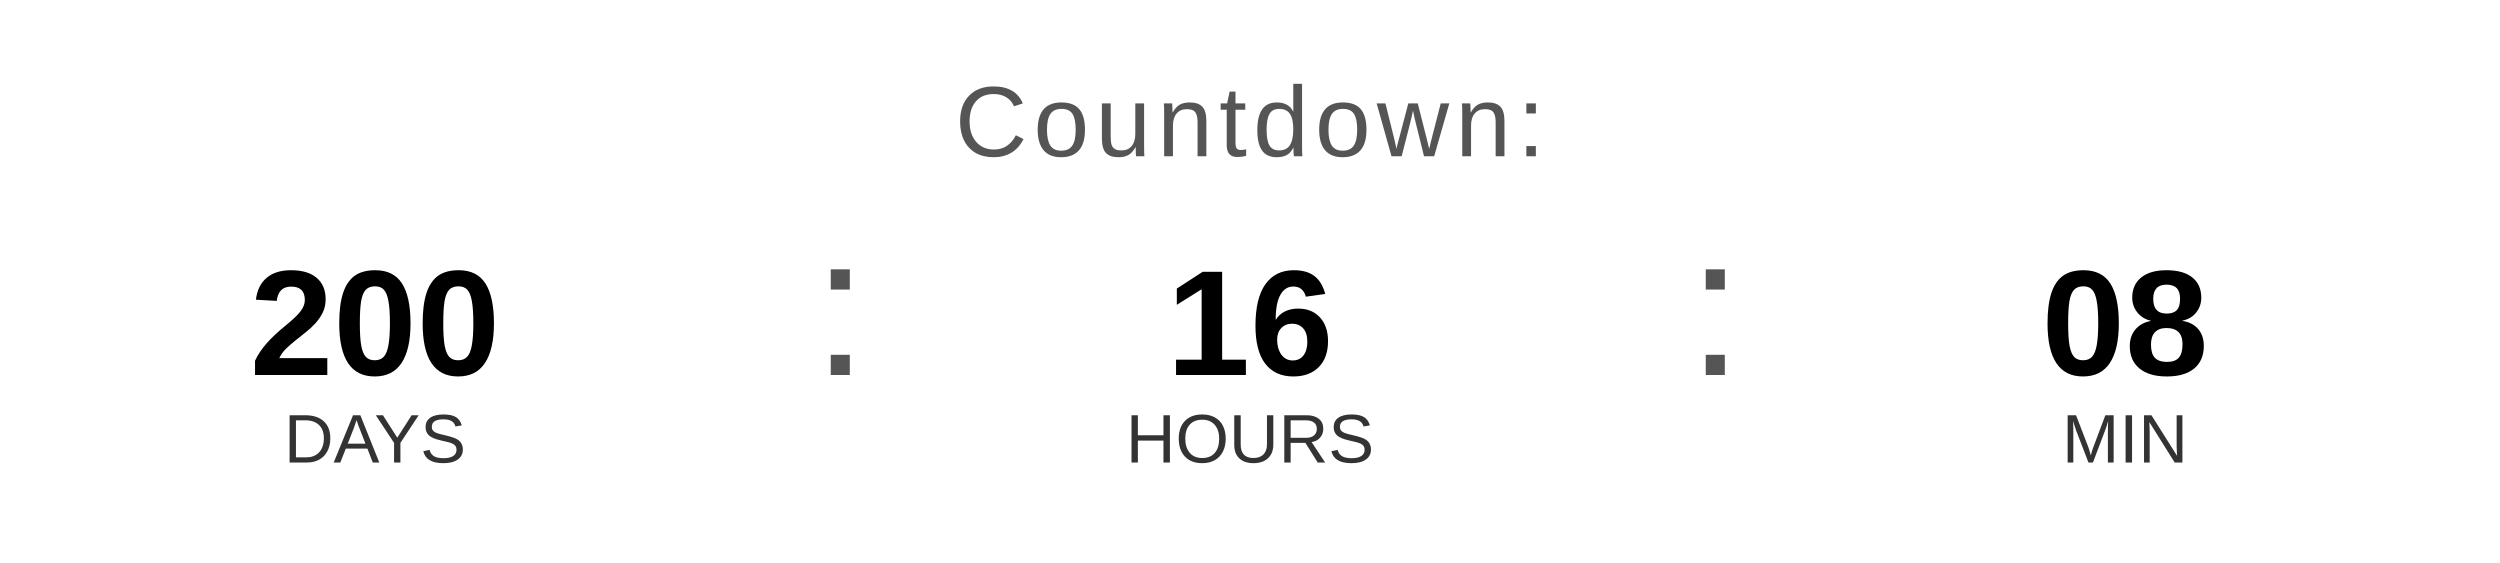
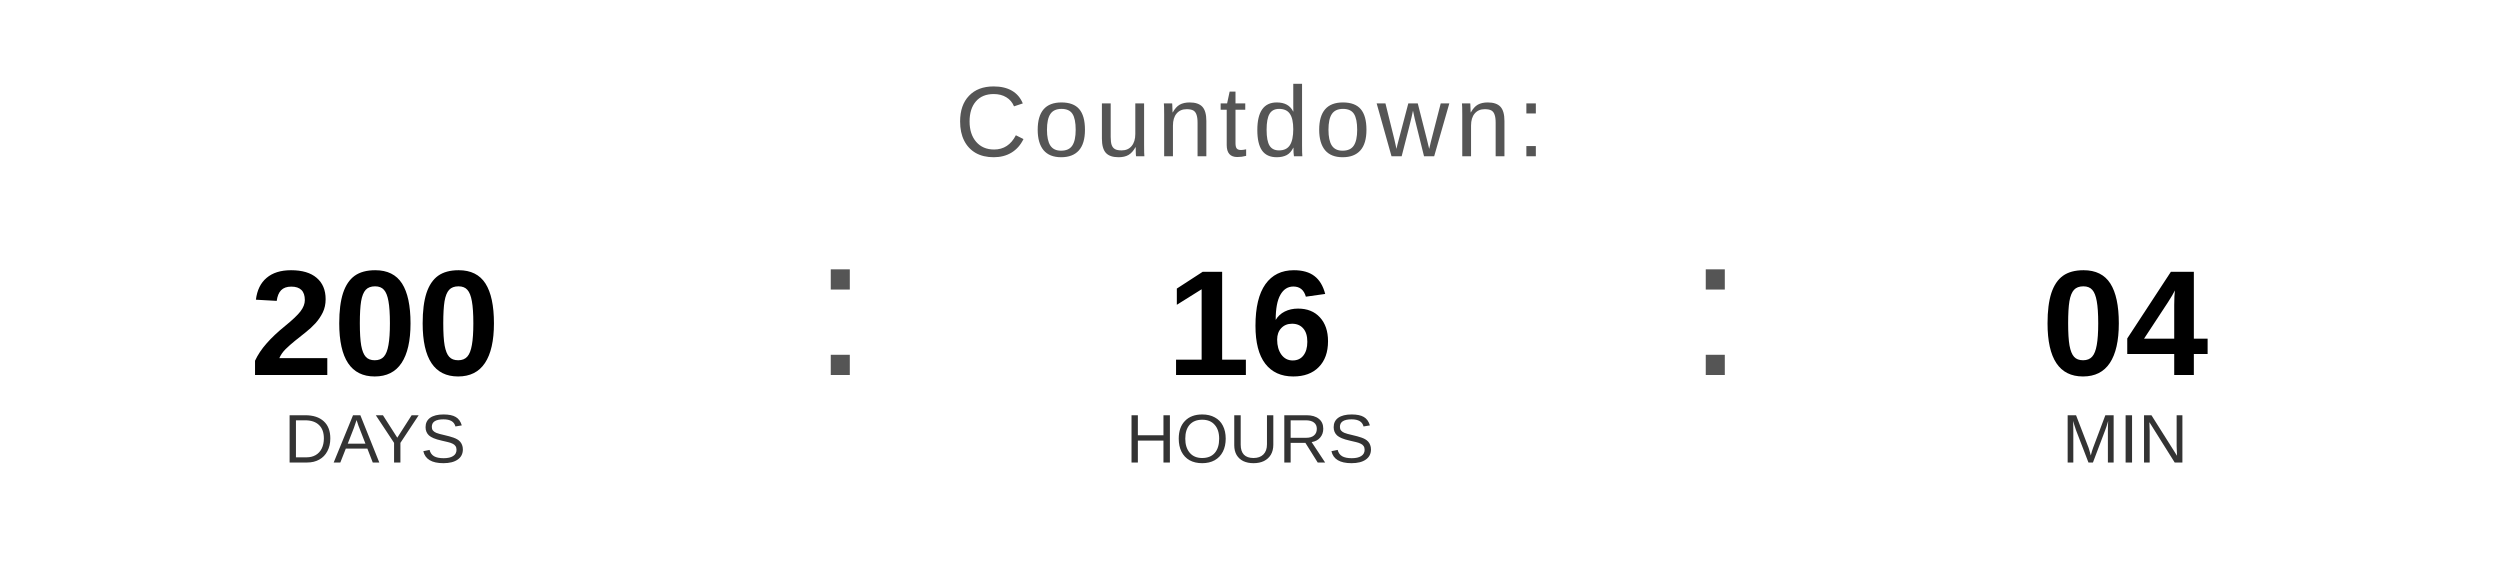
<svg xmlns="http://www.w3.org/2000/svg" width="400" height="90" viewBox="0 0 400 90">
  <text x="200" y="25" font-family="Arial, Helvetica, sans-serif" font-size="16" fill="#555555" text-anchor="middle" letter-spacing="1">
    Countdown:
  </text>
  <text x="60" y="60" font-family="Arial, Helvetica, sans-serif" font-size="24" font-weight="bold" fill="#000000" text-anchor="middle">200</text>
  <text x="60" y="74" font-family="Arial, Helvetica, sans-serif" font-size="11" fill="#333333" text-anchor="middle">DAYS</text>
  <text x="130" y="60" font-family="Arial, sans-serif" font-size="32" fill="#555555">:</text>
  <text x="200" y="60" font-family="Arial, Helvetica, sans-serif" font-size="24" font-weight="bold" fill="#000000" text-anchor="middle">16</text>
  <text x="200" y="74" font-family="Arial, Helvetica, sans-serif" font-size="11" fill="#333333" text-anchor="middle">HOURS</text>
  <text x="270" y="60" font-family="Arial, sans-serif" font-size="32" fill="#555555">:</text>
-   <text x="340" y="60" font-family="Arial, Helvetica, sans-serif" font-size="24" font-weight="bold" fill="#000000" text-anchor="middle">08</text>
+   <text x="340" y="60" font-family="Arial, Helvetica, sans-serif" font-size="24" font-weight="bold" fill="#000000" text-anchor="middle">04</text>
  <text x="340" y="74" font-family="Arial, Helvetica, sans-serif" font-size="11" fill="#333333" text-anchor="middle">MIN</text>
</svg>
